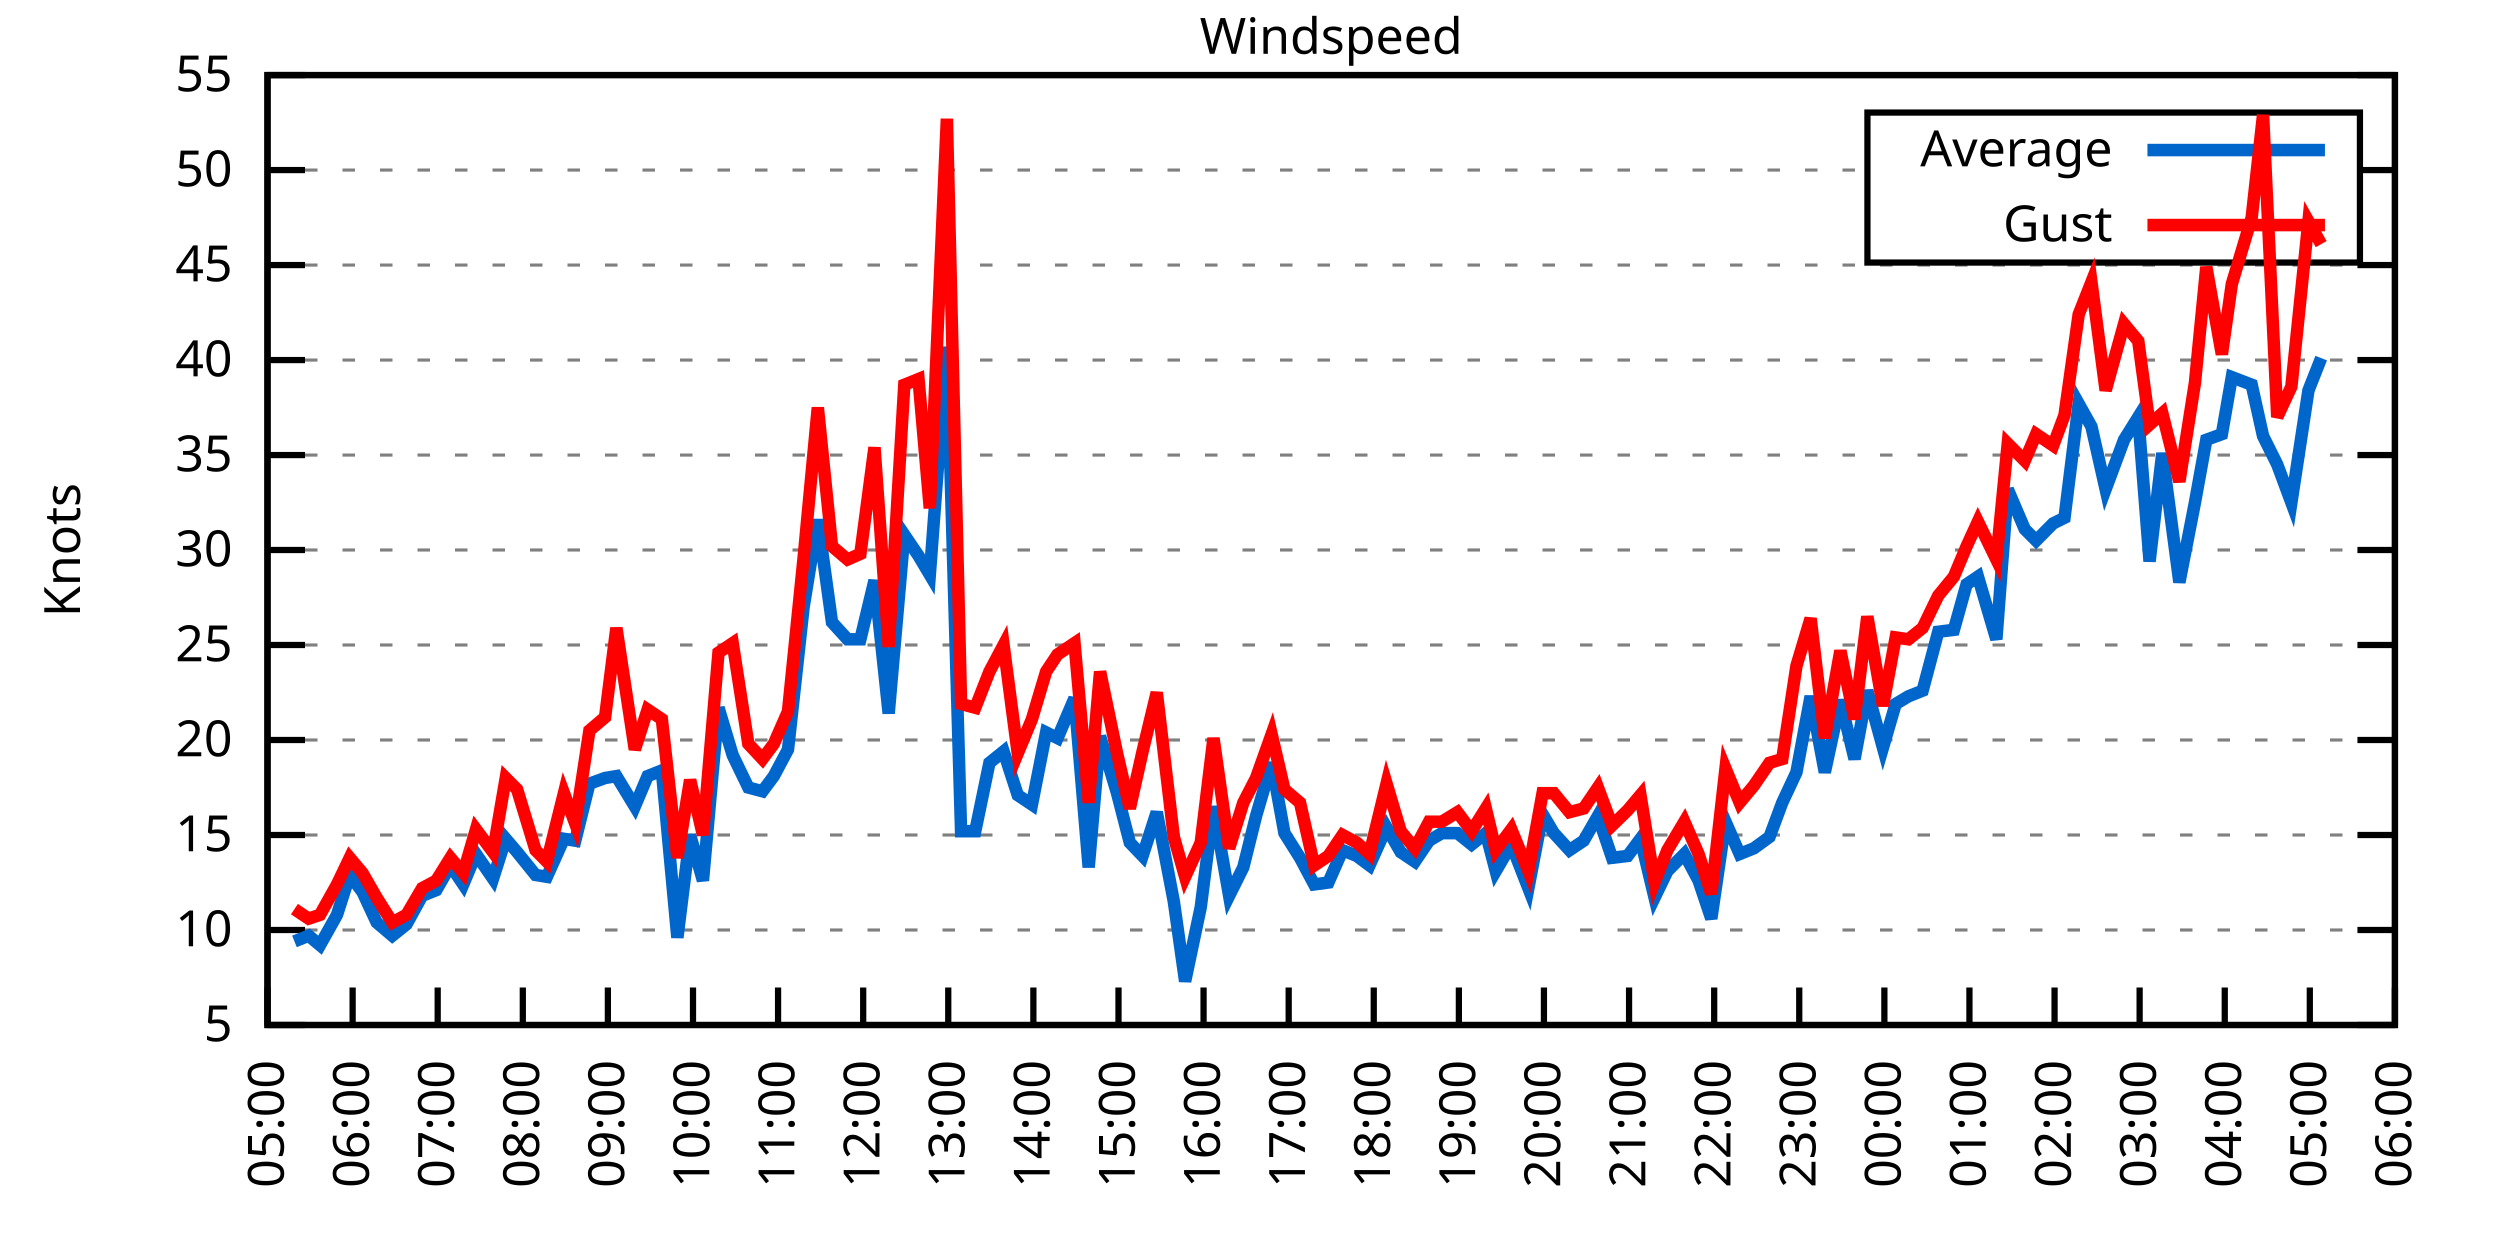
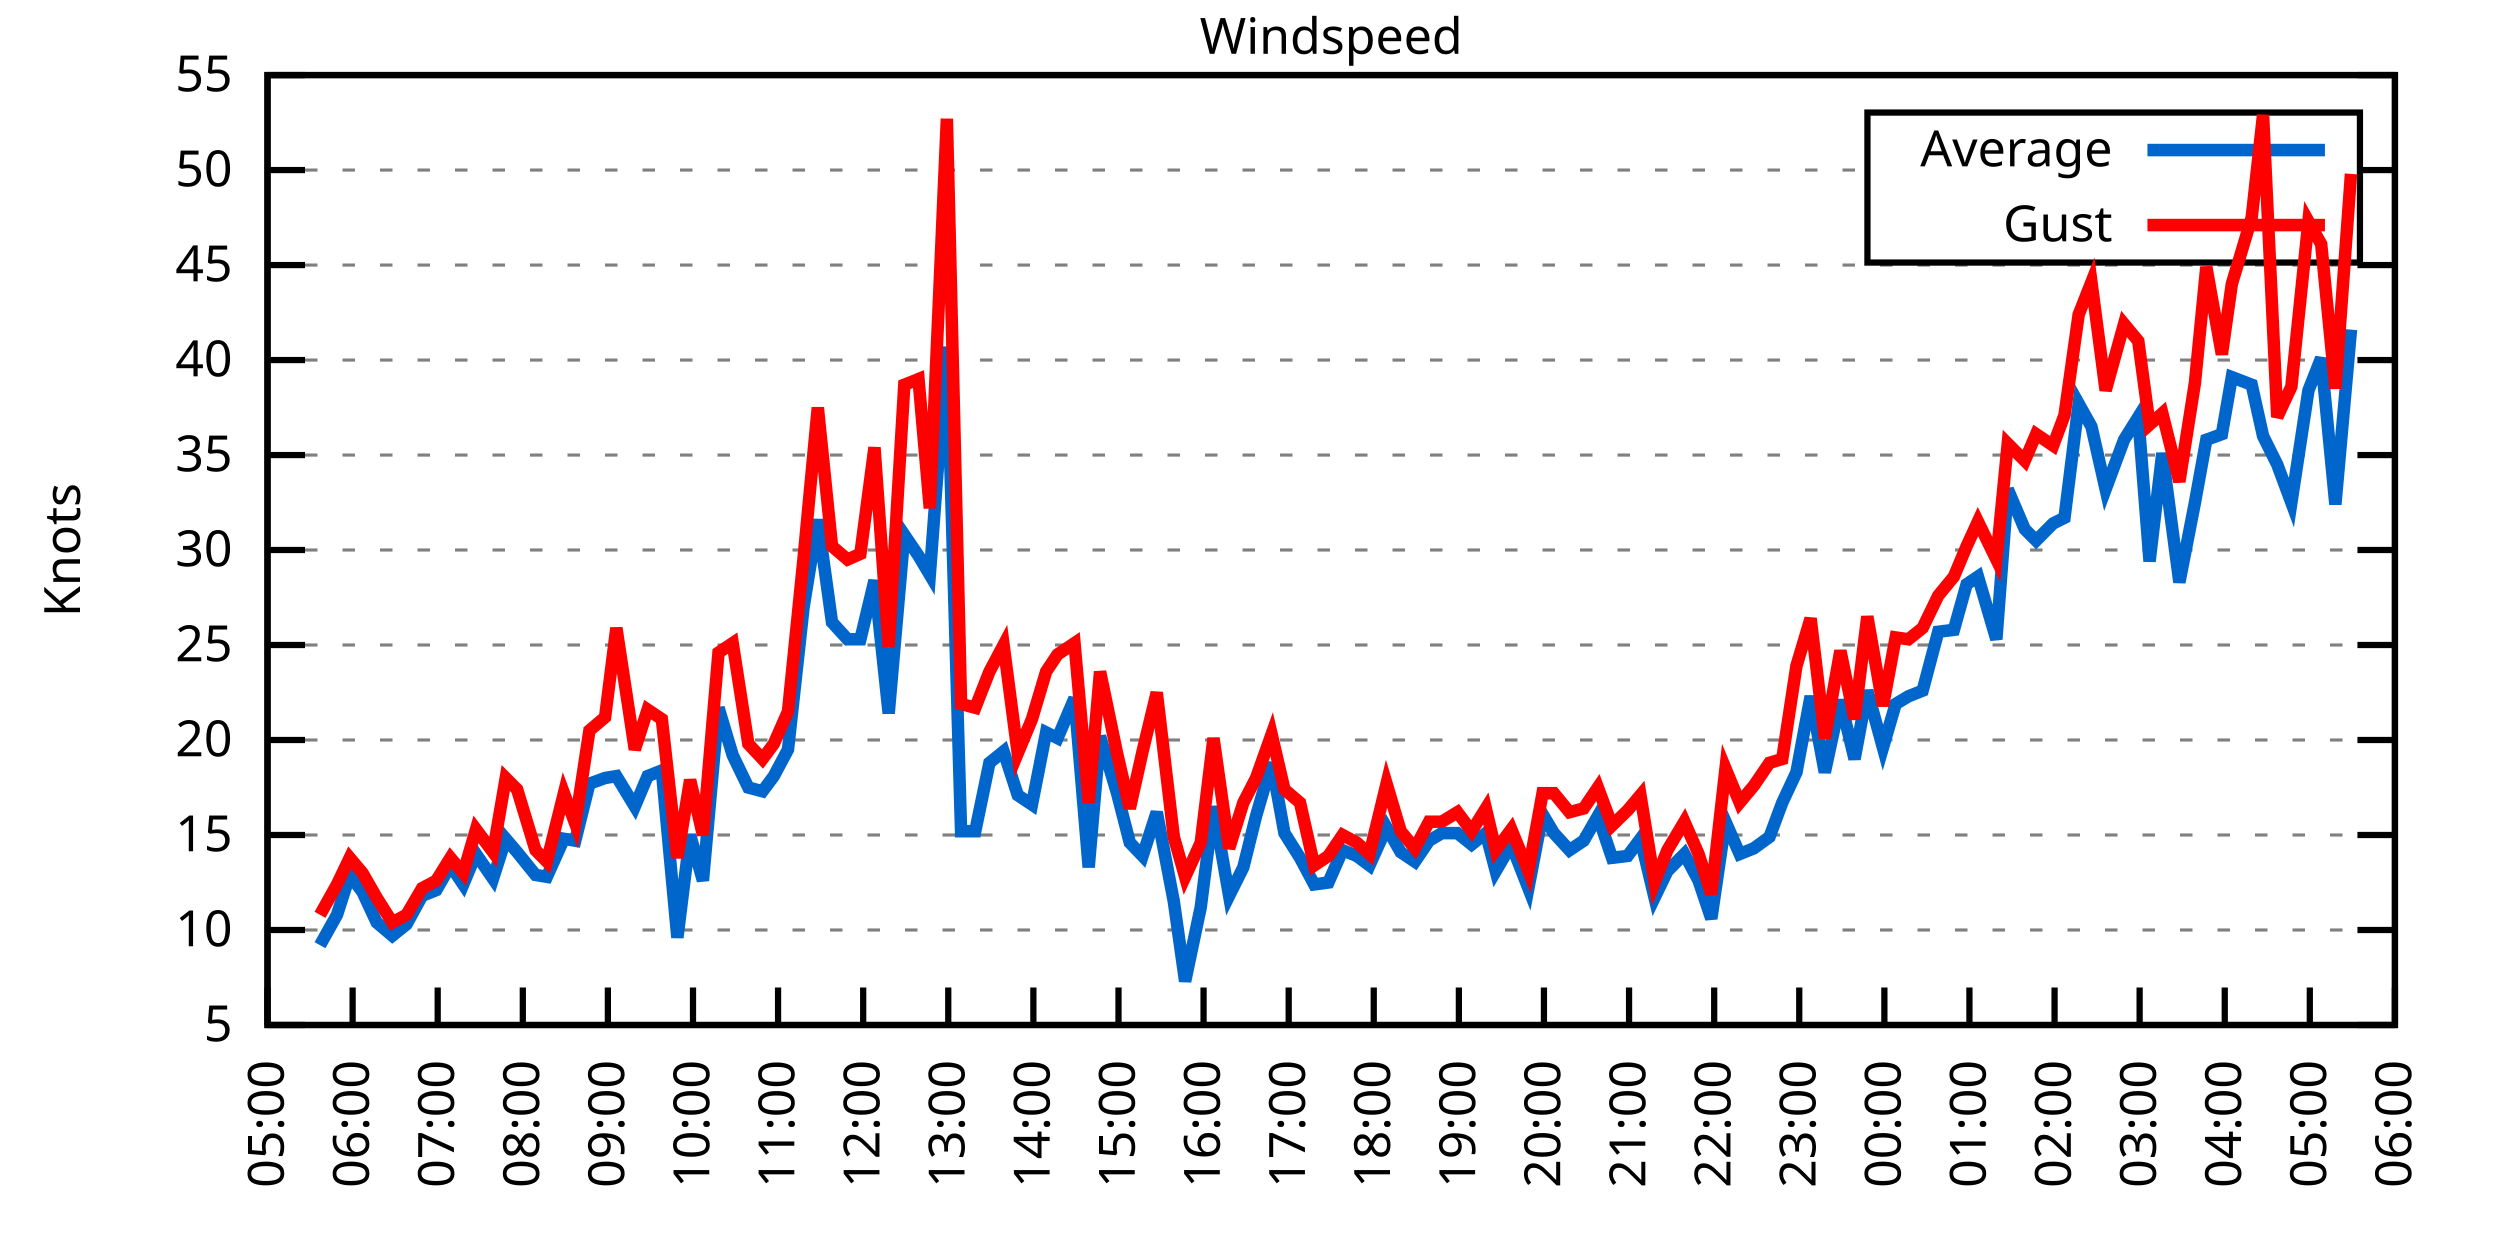
<svg xmlns="http://www.w3.org/2000/svg" xmlns:xlink="http://www.w3.org/1999/xlink" width="400" height="200" viewBox="0 0 400 200">
  <g id="gnuplot_canvas">
    <rect x="0" y="0" width="400" height="200" fill="none" />
    <defs>
      <circle id="gpDot" r="0.5" stroke-width="0.5" stroke="currentColor" />
      <path id="gpPt0" stroke-width="0.333" stroke="currentColor" d="M-1,0 h2 M0,-1 v2" />
      <path id="gpPt1" stroke-width="0.333" stroke="currentColor" d="M-1,-1 L1,1 M1,-1 L-1,1" />
      <path id="gpPt2" stroke-width="0.333" stroke="currentColor" d="M-1,0 L1,0 M0,-1 L0,1 M-1,-1 L1,1 M-1,1 L1,-1" />
      <rect id="gpPt3" stroke-width="0.333" stroke="currentColor" x="-1" y="-1" width="2" height="2" />
      <rect id="gpPt4" stroke-width="0.333" stroke="currentColor" fill="currentColor" x="-1" y="-1" width="2" height="2" />
      <circle id="gpPt5" stroke-width="0.333" stroke="currentColor" cx="0" cy="0" r="1" />
      <use xlink:href="#gpPt5" id="gpPt6" fill="currentColor" stroke="none" />
      <path id="gpPt7" stroke-width="0.333" stroke="currentColor" d="M0,-1.33 L-1.33,0.67 L1.33,0.67 z" />
      <use xlink:href="#gpPt7" id="gpPt8" fill="currentColor" stroke="none" />
      <use xlink:href="#gpPt7" id="gpPt9" stroke="currentColor" transform="rotate(180)" />
      <use xlink:href="#gpPt9" id="gpPt10" fill="currentColor" stroke="none" />
      <use xlink:href="#gpPt3" id="gpPt11" stroke="currentColor" transform="rotate(45)" />
      <use xlink:href="#gpPt11" id="gpPt12" fill="currentColor" stroke="none" />
      <path id="gpPt13" stroke-width="0.333" stroke="currentColor" d="M0,1.330 L1.265,0.411 L0.782,-1.067 L-0.782,-1.076 L-1.265,0.411 z" />
      <use xlink:href="#gpPt13" id="gpPt14" fill="currentColor" stroke="none" />
      <filter id="textbox" filterUnits="objectBoundingBox" x="0" y="0" height="1" width="1">
        <feFlood flood-color="white" flood-opacity="1" result="bgnd" />
        <feComposite in="SourceGraphic" in2="bgnd" operator="atop" />
      </filter>
      <filter id="greybox" filterUnits="objectBoundingBox" x="0" y="0" height="1" width="1">
        <feFlood flood-color="lightgrey" flood-opacity="1" result="grey" />
        <feComposite in="SourceGraphic" in2="grey" operator="atop" />
      </filter>
    </defs>
    <g fill="none" color="white" stroke="currentColor" stroke-width="1.00" stroke-linecap="butt" stroke-linejoin="miter">
</g>
    <g fill="none" color="black" stroke="currentColor" stroke-width="1.00" stroke-linecap="butt" stroke-linejoin="miter">
      <g stroke="none" shape-rendering="crispEdges">
        <polygon fill="rgb(255, 255, 255)" points="42.80,164.00 383.18,164.00 383.18,12.02 42.80,12.02 " />
      </g>
    </g>
    <g fill="none" color="black" stroke="currentColor" stroke-width="1.00" stroke-linecap="butt" stroke-linejoin="miter">
</g>
    <g fill="none" color="black" stroke="black" stroke-width="0.50" stroke-linecap="butt" stroke-linejoin="miter">
</g>
    <g fill="none" color="gray" stroke="currentColor" stroke-width="0.50" stroke-linecap="butt" stroke-linejoin="miter">
      <path stroke="gray" stroke-dasharray="2,4" class="gridline" d="M42.80,164.00 L383.19,164.00  " />
    </g>
    <g fill="none" color="gray" stroke="gray" stroke-width="1.00" stroke-linecap="butt" stroke-linejoin="miter">
</g>
    <g fill="none" color="black" stroke="currentColor" stroke-width="1.00" stroke-linecap="butt" stroke-linejoin="miter">
      <path stroke="black" d="M42.80,164.00 L48.80,164.00 M383.19,164.00 L377.19,164.00  " />
      <g transform="translate(37.20,166.60)" stroke="none" fill="black" font-family="Sans" font-size="8.00" text-anchor="end">
        <text>
          <tspan font-family="Sans"> 5</tspan>
        </text>
      </g>
    </g>
    <g fill="none" color="black" stroke="currentColor" stroke-width="1.00" stroke-linecap="butt" stroke-linejoin="miter">
</g>
    <g fill="none" color="black" stroke="black" stroke-width="0.50" stroke-linecap="butt" stroke-linejoin="miter">
</g>
    <g fill="none" color="gray" stroke="currentColor" stroke-width="0.50" stroke-linecap="butt" stroke-linejoin="miter">
      <path stroke="gray" stroke-dasharray="2,4" class="gridline" d="M42.80,148.80 L383.19,148.80  " />
    </g>
    <g fill="none" color="gray" stroke="gray" stroke-width="1.00" stroke-linecap="butt" stroke-linejoin="miter">
</g>
    <g fill="none" color="black" stroke="currentColor" stroke-width="1.00" stroke-linecap="butt" stroke-linejoin="miter">
      <path stroke="black" d="M42.80,148.80 L48.80,148.80 M383.19,148.80 L377.19,148.80  " />
      <g transform="translate(37.20,151.40)" stroke="none" fill="black" font-family="Sans" font-size="8.00" text-anchor="end">
        <text>
          <tspan font-family="Sans"> 10</tspan>
        </text>
      </g>
    </g>
    <g fill="none" color="black" stroke="currentColor" stroke-width="1.00" stroke-linecap="butt" stroke-linejoin="miter">
</g>
    <g fill="none" color="black" stroke="black" stroke-width="0.50" stroke-linecap="butt" stroke-linejoin="miter">
</g>
    <g fill="none" color="gray" stroke="currentColor" stroke-width="0.50" stroke-linecap="butt" stroke-linejoin="miter">
      <path stroke="gray" stroke-dasharray="2,4" class="gridline" d="M42.80,133.60 L383.19,133.60  " />
    </g>
    <g fill="none" color="gray" stroke="gray" stroke-width="1.00" stroke-linecap="butt" stroke-linejoin="miter">
</g>
    <g fill="none" color="black" stroke="currentColor" stroke-width="1.00" stroke-linecap="butt" stroke-linejoin="miter">
      <path stroke="black" d="M42.80,133.60 L48.80,133.60 M383.19,133.60 L377.19,133.60  " />
      <g transform="translate(37.20,136.20)" stroke="none" fill="black" font-family="Sans" font-size="8.00" text-anchor="end">
        <text>
          <tspan font-family="Sans"> 15</tspan>
        </text>
      </g>
    </g>
    <g fill="none" color="black" stroke="currentColor" stroke-width="1.00" stroke-linecap="butt" stroke-linejoin="miter">
</g>
    <g fill="none" color="black" stroke="black" stroke-width="0.50" stroke-linecap="butt" stroke-linejoin="miter">
</g>
    <g fill="none" color="gray" stroke="currentColor" stroke-width="0.50" stroke-linecap="butt" stroke-linejoin="miter">
      <path stroke="gray" stroke-dasharray="2,4" class="gridline" d="M42.80,118.40 L383.19,118.40  " />
    </g>
    <g fill="none" color="gray" stroke="gray" stroke-width="1.00" stroke-linecap="butt" stroke-linejoin="miter">
</g>
    <g fill="none" color="black" stroke="currentColor" stroke-width="1.00" stroke-linecap="butt" stroke-linejoin="miter">
      <path stroke="black" d="M42.80,118.40 L48.80,118.40 M383.19,118.40 L377.19,118.40  " />
      <g transform="translate(37.20,121.00)" stroke="none" fill="black" font-family="Sans" font-size="8.00" text-anchor="end">
        <text>
          <tspan font-family="Sans"> 20</tspan>
        </text>
      </g>
    </g>
    <g fill="none" color="black" stroke="currentColor" stroke-width="1.00" stroke-linecap="butt" stroke-linejoin="miter">
</g>
    <g fill="none" color="black" stroke="black" stroke-width="0.50" stroke-linecap="butt" stroke-linejoin="miter">
</g>
    <g fill="none" color="gray" stroke="currentColor" stroke-width="0.50" stroke-linecap="butt" stroke-linejoin="miter">
      <path stroke="gray" stroke-dasharray="2,4" class="gridline" d="M42.80,103.20 L383.19,103.20  " />
    </g>
    <g fill="none" color="gray" stroke="gray" stroke-width="1.00" stroke-linecap="butt" stroke-linejoin="miter">
</g>
    <g fill="none" color="black" stroke="currentColor" stroke-width="1.00" stroke-linecap="butt" stroke-linejoin="miter">
      <path stroke="black" d="M42.80,103.20 L48.80,103.20 M383.19,103.20 L377.19,103.20  " />
      <g transform="translate(37.20,105.80)" stroke="none" fill="black" font-family="Sans" font-size="8.00" text-anchor="end">
        <text>
          <tspan font-family="Sans"> 25</tspan>
        </text>
      </g>
    </g>
    <g fill="none" color="black" stroke="currentColor" stroke-width="1.00" stroke-linecap="butt" stroke-linejoin="miter">
</g>
    <g fill="none" color="black" stroke="black" stroke-width="0.50" stroke-linecap="butt" stroke-linejoin="miter">
</g>
    <g fill="none" color="gray" stroke="currentColor" stroke-width="0.50" stroke-linecap="butt" stroke-linejoin="miter">
      <path stroke="gray" stroke-dasharray="2,4" class="gridline" d="M42.80,88.00 L383.19,88.00  " />
    </g>
    <g fill="none" color="gray" stroke="gray" stroke-width="1.00" stroke-linecap="butt" stroke-linejoin="miter">
</g>
    <g fill="none" color="black" stroke="currentColor" stroke-width="1.00" stroke-linecap="butt" stroke-linejoin="miter">
      <path stroke="black" d="M42.80,88.00 L48.80,88.00 M383.19,88.00 L377.19,88.00  " />
      <g transform="translate(37.20,90.60)" stroke="none" fill="black" font-family="Sans" font-size="8.00" text-anchor="end">
        <text>
          <tspan font-family="Sans"> 30</tspan>
        </text>
      </g>
    </g>
    <g fill="none" color="black" stroke="currentColor" stroke-width="1.00" stroke-linecap="butt" stroke-linejoin="miter">
</g>
    <g fill="none" color="black" stroke="black" stroke-width="0.50" stroke-linecap="butt" stroke-linejoin="miter">
</g>
    <g fill="none" color="gray" stroke="currentColor" stroke-width="0.50" stroke-linecap="butt" stroke-linejoin="miter">
      <path stroke="gray" stroke-dasharray="2,4" class="gridline" d="M42.80,72.81 L383.19,72.81  " />
    </g>
    <g fill="none" color="gray" stroke="gray" stroke-width="1.00" stroke-linecap="butt" stroke-linejoin="miter">
</g>
    <g fill="none" color="black" stroke="currentColor" stroke-width="1.00" stroke-linecap="butt" stroke-linejoin="miter">
      <path stroke="black" d="M42.80,72.81 L48.80,72.81 M383.19,72.81 L377.19,72.81  " />
      <g transform="translate(37.20,75.41)" stroke="none" fill="black" font-family="Sans" font-size="8.00" text-anchor="end">
        <text>
          <tspan font-family="Sans"> 35</tspan>
        </text>
      </g>
    </g>
    <g fill="none" color="black" stroke="currentColor" stroke-width="1.00" stroke-linecap="butt" stroke-linejoin="miter">
</g>
    <g fill="none" color="black" stroke="black" stroke-width="0.50" stroke-linecap="butt" stroke-linejoin="miter">
</g>
    <g fill="none" color="gray" stroke="currentColor" stroke-width="0.50" stroke-linecap="butt" stroke-linejoin="miter">
      <path stroke="gray" stroke-dasharray="2,4" class="gridline" d="M42.80,57.61 L383.19,57.61  " />
    </g>
    <g fill="none" color="gray" stroke="gray" stroke-width="1.00" stroke-linecap="butt" stroke-linejoin="miter">
</g>
    <g fill="none" color="black" stroke="currentColor" stroke-width="1.00" stroke-linecap="butt" stroke-linejoin="miter">
      <path stroke="black" d="M42.80,57.61 L48.80,57.61 M383.19,57.61 L377.19,57.61  " />
      <g transform="translate(37.20,60.21)" stroke="none" fill="black" font-family="Sans" font-size="8.00" text-anchor="end">
        <text>
          <tspan font-family="Sans"> 40</tspan>
        </text>
      </g>
    </g>
    <g fill="none" color="black" stroke="currentColor" stroke-width="1.00" stroke-linecap="butt" stroke-linejoin="miter">
</g>
    <g fill="none" color="black" stroke="black" stroke-width="0.50" stroke-linecap="butt" stroke-linejoin="miter">
</g>
    <g fill="none" color="gray" stroke="currentColor" stroke-width="0.50" stroke-linecap="butt" stroke-linejoin="miter">
      <path stroke="gray" stroke-dasharray="2,4" class="gridline" d="M42.80,42.41 L383.19,42.41  " />
    </g>
    <g fill="none" color="gray" stroke="gray" stroke-width="1.00" stroke-linecap="butt" stroke-linejoin="miter">
</g>
    <g fill="none" color="black" stroke="currentColor" stroke-width="1.00" stroke-linecap="butt" stroke-linejoin="miter">
      <path stroke="black" d="M42.80,42.41 L48.80,42.41 M383.19,42.41 L377.19,42.41  " />
      <g transform="translate(37.20,45.01)" stroke="none" fill="black" font-family="Sans" font-size="8.00" text-anchor="end">
        <text>
          <tspan font-family="Sans"> 45</tspan>
        </text>
      </g>
    </g>
    <g fill="none" color="black" stroke="currentColor" stroke-width="1.00" stroke-linecap="butt" stroke-linejoin="miter">
</g>
    <g fill="none" color="black" stroke="black" stroke-width="0.50" stroke-linecap="butt" stroke-linejoin="miter">
</g>
    <g fill="none" color="gray" stroke="currentColor" stroke-width="0.50" stroke-linecap="butt" stroke-linejoin="miter">
      <path stroke="gray" stroke-dasharray="2,4" class="gridline" d="M42.80,27.21 L298.79,27.21 M377.59,27.21 L383.19,27.21  " />
    </g>
    <g fill="none" color="gray" stroke="gray" stroke-width="1.00" stroke-linecap="butt" stroke-linejoin="miter">
</g>
    <g fill="none" color="black" stroke="currentColor" stroke-width="1.00" stroke-linecap="butt" stroke-linejoin="miter">
      <path stroke="black" d="M42.80,27.21 L48.80,27.21 M383.19,27.21 L377.19,27.21  " />
      <g transform="translate(37.20,29.81)" stroke="none" fill="black" font-family="Sans" font-size="8.00" text-anchor="end">
        <text>
          <tspan font-family="Sans"> 50</tspan>
        </text>
      </g>
    </g>
    <g fill="none" color="black" stroke="currentColor" stroke-width="1.00" stroke-linecap="butt" stroke-linejoin="miter">
</g>
    <g fill="none" color="black" stroke="black" stroke-width="0.50" stroke-linecap="butt" stroke-linejoin="miter">
</g>
    <g fill="none" color="gray" stroke="currentColor" stroke-width="0.50" stroke-linecap="butt" stroke-linejoin="miter">
      <path stroke="gray" stroke-dasharray="2,4" class="gridline" d="M42.80,12.01 L383.19,12.01  " />
    </g>
    <g fill="none" color="gray" stroke="gray" stroke-width="1.00" stroke-linecap="butt" stroke-linejoin="miter">
</g>
    <g fill="none" color="black" stroke="currentColor" stroke-width="1.00" stroke-linecap="butt" stroke-linejoin="miter">
      <path stroke="black" d="M42.80,12.01 L48.80,12.01 M383.19,12.01 L377.19,12.01  " />
      <g transform="translate(37.20,14.61)" stroke="none" fill="black" font-family="Sans" font-size="8.00" text-anchor="end">
        <text>
          <tspan font-family="Sans"> 55</tspan>
        </text>
      </g>
    </g>
    <g fill="none" color="black" stroke="currentColor" stroke-width="1.00" stroke-linecap="butt" stroke-linejoin="miter">
      <path stroke="black" d="M42.80,164.00 L42.80,158.00  " />
      <g transform="translate(45.40,169.60) rotate(270.00)" stroke="none" fill="black" font-family="Sans" font-size="8.00" text-anchor="end">
        <text>
          <tspan font-family="Sans">05:00</tspan>
        </text>
      </g>
    </g>
    <g fill="none" color="black" stroke="currentColor" stroke-width="1.00" stroke-linecap="butt" stroke-linejoin="miter">
      <path stroke="black" d="M56.42,164.00 L56.42,158.00  " />
      <g transform="translate(59.02,169.60) rotate(270.00)" stroke="none" fill="black" font-family="Sans" font-size="8.00" text-anchor="end">
        <text>
          <tspan font-family="Sans">06:00</tspan>
        </text>
      </g>
    </g>
    <g fill="none" color="black" stroke="currentColor" stroke-width="1.00" stroke-linecap="butt" stroke-linejoin="miter">
      <path stroke="black" d="M70.03,164.00 L70.03,158.00  " />
      <g transform="translate(72.63,169.60) rotate(270.00)" stroke="none" fill="black" font-family="Sans" font-size="8.00" text-anchor="end">
        <text>
          <tspan font-family="Sans">07:00</tspan>
        </text>
      </g>
    </g>
    <g fill="none" color="black" stroke="currentColor" stroke-width="1.00" stroke-linecap="butt" stroke-linejoin="miter">
      <path stroke="black" d="M83.65,164.00 L83.65,158.00  " />
      <g transform="translate(86.25,169.60) rotate(270.00)" stroke="none" fill="black" font-family="Sans" font-size="8.00" text-anchor="end">
        <text>
          <tspan font-family="Sans">08:00</tspan>
        </text>
      </g>
    </g>
    <g fill="none" color="black" stroke="currentColor" stroke-width="1.00" stroke-linecap="butt" stroke-linejoin="miter">
      <path stroke="black" d="M97.26,164.00 L97.26,158.00  " />
      <g transform="translate(99.86,169.60) rotate(270.00)" stroke="none" fill="black" font-family="Sans" font-size="8.00" text-anchor="end">
        <text>
          <tspan font-family="Sans">09:00</tspan>
        </text>
      </g>
    </g>
    <g fill="none" color="black" stroke="currentColor" stroke-width="1.00" stroke-linecap="butt" stroke-linejoin="miter">
      <path stroke="black" d="M110.88,164.00 L110.88,158.00  " />
      <g transform="translate(113.48,169.60) rotate(270.00)" stroke="none" fill="black" font-family="Sans" font-size="8.00" text-anchor="end">
        <text>
          <tspan font-family="Sans">10:00</tspan>
        </text>
      </g>
    </g>
    <g fill="none" color="black" stroke="currentColor" stroke-width="1.00" stroke-linecap="butt" stroke-linejoin="miter">
      <path stroke="black" d="M124.49,164.00 L124.49,158.00  " />
      <g transform="translate(127.09,169.60) rotate(270.00)" stroke="none" fill="black" font-family="Sans" font-size="8.00" text-anchor="end">
        <text>
          <tspan font-family="Sans">11:00</tspan>
        </text>
      </g>
    </g>
    <g fill="none" color="black" stroke="currentColor" stroke-width="1.00" stroke-linecap="butt" stroke-linejoin="miter">
      <path stroke="black" d="M138.11,164.00 L138.11,158.00  " />
      <g transform="translate(140.71,169.60) rotate(270.00)" stroke="none" fill="black" font-family="Sans" font-size="8.00" text-anchor="end">
        <text>
          <tspan font-family="Sans">12:00</tspan>
        </text>
      </g>
    </g>
    <g fill="none" color="black" stroke="currentColor" stroke-width="1.00" stroke-linecap="butt" stroke-linejoin="miter">
      <path stroke="black" d="M151.72,164.00 L151.72,158.00  " />
      <g transform="translate(154.32,169.60) rotate(270.00)" stroke="none" fill="black" font-family="Sans" font-size="8.00" text-anchor="end">
        <text>
          <tspan font-family="Sans">13:00</tspan>
        </text>
      </g>
    </g>
    <g fill="none" color="black" stroke="currentColor" stroke-width="1.00" stroke-linecap="butt" stroke-linejoin="miter">
      <path stroke="black" d="M165.34,164.00 L165.34,158.00  " />
      <g transform="translate(167.94,169.60) rotate(270.00)" stroke="none" fill="black" font-family="Sans" font-size="8.00" text-anchor="end">
        <text>
          <tspan font-family="Sans">14:00</tspan>
        </text>
      </g>
    </g>
    <g fill="none" color="black" stroke="currentColor" stroke-width="1.00" stroke-linecap="butt" stroke-linejoin="miter">
      <path stroke="black" d="M178.96,164.00 L178.96,158.00  " />
      <g transform="translate(181.56,169.60) rotate(270.00)" stroke="none" fill="black" font-family="Sans" font-size="8.00" text-anchor="end">
        <text>
          <tspan font-family="Sans">15:00</tspan>
        </text>
      </g>
    </g>
    <g fill="none" color="black" stroke="currentColor" stroke-width="1.00" stroke-linecap="butt" stroke-linejoin="miter">
      <path stroke="black" d="M192.57,164.00 L192.57,158.00  " />
      <g transform="translate(195.17,169.60) rotate(270.00)" stroke="none" fill="black" font-family="Sans" font-size="8.00" text-anchor="end">
        <text>
          <tspan font-family="Sans">16:00</tspan>
        </text>
      </g>
    </g>
    <g fill="none" color="black" stroke="currentColor" stroke-width="1.00" stroke-linecap="butt" stroke-linejoin="miter">
      <path stroke="black" d="M206.19,164.00 L206.19,158.00  " />
      <g transform="translate(208.79,169.60) rotate(270.00)" stroke="none" fill="black" font-family="Sans" font-size="8.00" text-anchor="end">
        <text>
          <tspan font-family="Sans">17:00</tspan>
        </text>
      </g>
    </g>
    <g fill="none" color="black" stroke="currentColor" stroke-width="1.00" stroke-linecap="butt" stroke-linejoin="miter">
      <path stroke="black" d="M219.80,164.00 L219.80,158.00  " />
      <g transform="translate(222.40,169.60) rotate(270.00)" stroke="none" fill="black" font-family="Sans" font-size="8.00" text-anchor="end">
        <text>
          <tspan font-family="Sans">18:00</tspan>
        </text>
      </g>
    </g>
    <g fill="none" color="black" stroke="currentColor" stroke-width="1.00" stroke-linecap="butt" stroke-linejoin="miter">
      <path stroke="black" d="M233.42,164.00 L233.42,158.00  " />
      <g transform="translate(236.02,169.60) rotate(270.00)" stroke="none" fill="black" font-family="Sans" font-size="8.00" text-anchor="end">
        <text>
          <tspan font-family="Sans">19:00</tspan>
        </text>
      </g>
    </g>
    <g fill="none" color="black" stroke="currentColor" stroke-width="1.00" stroke-linecap="butt" stroke-linejoin="miter">
      <path stroke="black" d="M247.03,164.00 L247.03,158.00  " />
      <g transform="translate(249.63,169.60) rotate(270.00)" stroke="none" fill="black" font-family="Sans" font-size="8.00" text-anchor="end">
        <text>
          <tspan font-family="Sans">20:00</tspan>
        </text>
      </g>
    </g>
    <g fill="none" color="black" stroke="currentColor" stroke-width="1.00" stroke-linecap="butt" stroke-linejoin="miter">
      <path stroke="black" d="M260.65,164.00 L260.65,158.00  " />
      <g transform="translate(263.25,169.60) rotate(270.00)" stroke="none" fill="black" font-family="Sans" font-size="8.00" text-anchor="end">
        <text>
          <tspan font-family="Sans">21:00</tspan>
        </text>
      </g>
    </g>
    <g fill="none" color="black" stroke="currentColor" stroke-width="1.00" stroke-linecap="butt" stroke-linejoin="miter">
      <path stroke="black" d="M274.27,164.00 L274.27,158.00  " />
      <g transform="translate(276.87,169.60) rotate(270.00)" stroke="none" fill="black" font-family="Sans" font-size="8.00" text-anchor="end">
        <text>
          <tspan font-family="Sans">22:00</tspan>
        </text>
      </g>
    </g>
    <g fill="none" color="black" stroke="currentColor" stroke-width="1.00" stroke-linecap="butt" stroke-linejoin="miter">
      <path stroke="black" d="M287.88,164.00 L287.88,158.00  " />
      <g transform="translate(290.48,169.60) rotate(270.00)" stroke="none" fill="black" font-family="Sans" font-size="8.00" text-anchor="end">
        <text>
          <tspan font-family="Sans">23:00</tspan>
        </text>
      </g>
    </g>
    <g fill="none" color="black" stroke="currentColor" stroke-width="1.00" stroke-linecap="butt" stroke-linejoin="miter">
      <path stroke="black" d="M301.50,164.00 L301.50,158.00  " />
      <g transform="translate(304.10,169.60) rotate(270.00)" stroke="none" fill="black" font-family="Sans" font-size="8.00" text-anchor="end">
        <text>
          <tspan font-family="Sans">00:00</tspan>
        </text>
      </g>
    </g>
    <g fill="none" color="black" stroke="currentColor" stroke-width="1.00" stroke-linecap="butt" stroke-linejoin="miter">
      <path stroke="black" d="M315.11,164.00 L315.11,158.00  " />
      <g transform="translate(317.71,169.60) rotate(270.00)" stroke="none" fill="black" font-family="Sans" font-size="8.00" text-anchor="end">
        <text>
          <tspan font-family="Sans">01:00</tspan>
        </text>
      </g>
    </g>
    <g fill="none" color="black" stroke="currentColor" stroke-width="1.00" stroke-linecap="butt" stroke-linejoin="miter">
      <path stroke="black" d="M328.73,164.00 L328.73,158.00  " />
      <g transform="translate(331.33,169.60) rotate(270.00)" stroke="none" fill="black" font-family="Sans" font-size="8.00" text-anchor="end">
        <text>
          <tspan font-family="Sans">02:00</tspan>
        </text>
      </g>
    </g>
    <g fill="none" color="black" stroke="currentColor" stroke-width="1.00" stroke-linecap="butt" stroke-linejoin="miter">
      <path stroke="black" d="M342.34,164.00 L342.34,158.00  " />
      <g transform="translate(344.94,169.60) rotate(270.00)" stroke="none" fill="black" font-family="Sans" font-size="8.00" text-anchor="end">
        <text>
          <tspan font-family="Sans">03:00</tspan>
        </text>
      </g>
    </g>
    <g fill="none" color="black" stroke="currentColor" stroke-width="1.00" stroke-linecap="butt" stroke-linejoin="miter">
      <path stroke="black" d="M355.96,164.00 L355.96,158.00  " />
      <g transform="translate(358.56,169.60) rotate(270.00)" stroke="none" fill="black" font-family="Sans" font-size="8.00" text-anchor="end">
        <text>
          <tspan font-family="Sans">04:00</tspan>
        </text>
      </g>
    </g>
    <g fill="none" color="black" stroke="currentColor" stroke-width="1.00" stroke-linecap="butt" stroke-linejoin="miter">
      <path stroke="black" d="M369.57,164.00 L369.57,158.00  " />
      <g transform="translate(372.17,169.60) rotate(270.00)" stroke="none" fill="black" font-family="Sans" font-size="8.00" text-anchor="end">
        <text>
          <tspan font-family="Sans">05:00</tspan>
        </text>
      </g>
    </g>
    <g fill="none" color="black" stroke="currentColor" stroke-width="1.00" stroke-linecap="butt" stroke-linejoin="miter">
      <path stroke="black" d="M383.19,164.00 L383.19,158.00  " />
      <g transform="translate(385.79,169.60) rotate(270.00)" stroke="none" fill="black" font-family="Sans" font-size="8.00" text-anchor="end">
        <text>
          <tspan font-family="Sans">06:00</tspan>
        </text>
      </g>
    </g>
    <g fill="none" color="black" stroke="currentColor" stroke-width="1.00" stroke-linecap="butt" stroke-linejoin="miter">
</g>
    <g fill="none" color="black" stroke="currentColor" stroke-width="1.00" stroke-linecap="butt" stroke-linejoin="miter">
      <path stroke="black" d="M42.80,12.01 L42.80,164.00 L383.19,164.00 L383.19,12.01 L42.80,12.01 Z  " />
    </g>
    <g fill="none" color="black" stroke="currentColor" stroke-width="1.00" stroke-linecap="butt" stroke-linejoin="miter">
</g>
    <g fill="none" color="black" stroke="currentColor" stroke-width="1.00" stroke-linecap="butt" stroke-linejoin="miter">
      <path stroke="black" d="M298.79,42.01 L298.79,18.01 L377.59,18.01 L377.59,42.01 L298.79,42.01 Z  " />
    </g>
    <g id="Windspeed_plot_1">
      <g fill="none" color="white" stroke="black" stroke-width="2.00" stroke-linecap="butt" stroke-linejoin="miter">
</g>
      <g fill="none" color="black" stroke="currentColor" stroke-width="2.00" stroke-linecap="butt" stroke-linejoin="miter">
        <g transform="translate(337.99,26.61)" stroke="none" fill="black" font-family="Sans" font-size="8.00" text-anchor="end">
          <text>
            <tspan font-family="Sans">Average</tspan>
          </text>
        </g>
      </g>
      <g fill="none" color="black" stroke="currentColor" stroke-width="2.00" stroke-linecap="butt" stroke-linejoin="miter">
-         <path stroke="rgb(  0, 102, 204)" d="M343.59,24.01 L371.99,24.01 M47.11,150.62 L49.38,149.71 L51.20,151.23 L53.92,146.37 L55.96,139.99 L58.00,142.72   L60.27,147.59 L62.77,149.71 L65.04,147.89 L67.54,143.33 L69.80,142.42 L72.07,138.47 L74.12,141.51 L76.16,136.64   L78.88,140.59 L80.92,134.21 L82.74,136.34 L85.69,139.99 L87.50,140.29 L90.23,134.21 L92.04,134.51 L94.31,125.39   L96.81,124.48 L98.62,124.18 L101.57,129.04 L103.62,124.18 L105.89,123.27 L108.38,150.02 L110.42,133.60 L112.47,140.90   L114.96,113.24 L117.23,120.83 L119.73,126.00 L122.00,126.61 L123.81,124.18 L126.08,119.92 L128.58,97.12 L130.85,83.14   L133.12,99.56 L135.61,102.29 L137.66,102.29 L139.92,92.87 L142.19,114.15 L144.69,85.57 L146.96,88.92 L148.77,91.96   L151.50,55.48 L153.77,132.99 L156.04,132.99 L158.31,122.05 L160.57,120.23 L162.84,127.22 L165.11,128.74 L167.38,117.19   L169.20,118.10 L171.92,111.72 L174.19,138.77 L176.01,117.80 L178.73,126.91 L180.77,134.82 L182.81,136.95 L185.08,129.95   L187.81,144.24 L189.62,157.01 L192.12,145.15 L194.16,129.04 L196.66,143.33 L198.93,138.77 L200.97,130.56 L203.46,122.05   L205.51,133.30 L208.00,137.25 L210.27,141.51 L212.54,141.20 L214.81,136.03 L217.08,136.95 L219.12,138.47 L221.85,132.39   L224.11,136.34 L226.38,137.86 L228.65,134.51 L230.70,133.30 L233.19,133.30 L235.46,135.12 L237.73,133.30 L239.32,139.38   L241.81,135.12 L244.54,142.11 L246.81,130.26 L248.62,133.30 L251.12,136.03 L253.39,134.51 L255.66,130.56 L257.93,137.25   L260.42,136.95 L262.47,134.21 L264.73,143.63 L266.78,139.38 L269.50,136.64 L271.77,140.90 L273.81,146.98 L276.08,131.47   L278.35,136.64 L280.62,135.73 L283.12,133.91 L285.16,128.43 L287.43,123.57 L289.70,111.41 L291.97,123.57 L294.46,112.02   L296.73,121.44 L298.77,110.50 L301.27,119.62 L303.31,112.63 L305.35,111.41 L307.62,110.50 L310.12,101.08 L312.62,100.77   L314.66,93.48 L316.47,92.26 L319.42,102.29 L321.24,78.28 L323.96,84.66 L325.78,86.49 L328.50,83.75 L330.32,82.84   L332.59,64.60 L334.63,68.25 L336.90,78.28 L339.85,70.37 L342.12,66.73 L343.93,89.83 L345.97,72.50 L348.70,93.17   L351.19,80.41 L353.01,70.37 L355.50,69.46 L357.09,60.34 L360.27,61.56 L362.09,69.77 L364.36,74.33 L366.62,80.41   L369.35,62.47 L371.39,57.30  " />
+         <path stroke="rgb(  0, 102, 204)" d="M343.59,24.01 L371.99,24.01 M51.20,151.23 L53.92,146.37 L55.96,139.99 L58.00,142.72 L60.27,147.59 L62.77,149.71   L65.04,147.89 L67.54,143.33 L69.80,142.42 L72.07,138.47 L74.12,141.51 L76.16,136.64 L78.88,140.59 L80.92,134.21   L82.74,136.34 L85.69,139.99 L87.50,140.29 L90.23,134.21 L92.04,134.51 L94.31,125.39 L96.81,124.48 L98.62,124.18   L101.57,129.04 L103.62,124.18 L105.89,123.27 L108.38,150.02 L110.42,133.60 L112.47,140.90 L114.96,113.24 L117.23,120.83   L119.73,126.00 L122.00,126.61 L123.81,124.18 L126.08,119.92 L128.58,97.12 L130.85,83.14 L133.12,99.56 L135.61,102.29   L137.66,102.29 L139.92,92.87 L142.19,114.15 L144.69,85.57 L146.96,88.92 L148.77,91.96 L151.50,55.48 L153.77,132.99   L156.04,132.99 L158.31,122.05 L160.57,120.23 L162.84,127.22 L165.11,128.74 L167.38,117.19 L169.20,118.10 L171.92,111.72   L174.19,138.77 L176.01,117.80 L178.73,126.91 L180.77,134.82 L182.81,136.95 L185.08,129.95 L187.81,144.24 L189.62,157.01   L192.12,145.15 L194.16,129.04 L196.66,143.33 L198.93,138.77 L200.97,130.56 L203.46,122.05 L205.51,133.30 L208.00,137.25   L210.27,141.51 L212.54,141.20 L214.81,136.03 L217.08,136.95 L219.12,138.47 L221.85,132.39 L224.11,136.34 L226.38,137.86   L228.65,134.51 L230.70,133.30 L233.19,133.30 L235.46,135.12 L237.73,133.30 L239.32,139.38 L241.81,135.12 L244.54,142.11   L246.81,130.26 L248.62,133.30 L251.12,136.03 L253.39,134.51 L255.66,130.56 L257.93,137.25 L260.42,136.95 L262.47,134.21   L264.73,143.63 L266.78,139.38 L269.50,136.64 L271.77,140.90 L273.81,146.98 L276.08,131.47 L278.35,136.64 L280.62,135.73   L283.12,133.91 L285.16,128.43 L287.43,123.57 L289.70,111.41 L291.97,123.57 L294.46,112.02 L296.73,121.44 L298.77,110.50   L301.27,119.62 L303.31,112.63 L305.35,111.41 L307.62,110.50 L310.12,101.08 L312.62,100.77 L314.66,93.48 L316.47,92.26   L319.42,102.29 L321.24,78.28 L323.96,84.66 L325.78,86.49 L328.50,83.75 L330.32,82.84 L332.59,64.60 L334.63,68.25   L336.90,78.28 L339.85,70.37 L342.12,66.73 L343.93,89.83 L345.97,72.50 L348.70,93.17 L351.19,80.41 L353.01,70.37   L355.50,69.46 L357.09,60.34 L360.27,61.56 L362.09,69.77 L364.36,74.33 L366.62,80.41 L369.35,62.47 L371.39,57.30   L373.66,80.71 L376.16,52.74  " />
      </g>
    </g>
    <g id="Windspeed_plot_2">
      <g fill="none" color="black" stroke="currentColor" stroke-width="2.00" stroke-linecap="butt" stroke-linejoin="miter">
        <g transform="translate(337.99,38.61)" stroke="none" fill="black" font-family="Sans" font-size="8.00" text-anchor="end">
          <text>
            <tspan font-family="Sans">Gust</tspan>
          </text>
        </g>
      </g>
      <g fill="none" color="black" stroke="currentColor" stroke-width="2.00" stroke-linecap="butt" stroke-linejoin="miter">
-         <path stroke="rgb(255,   0,   0)" d="M343.59,36.01 L371.99,36.01 M47.11,145.46 L49.38,146.98 L51.20,146.37 L53.92,141.51 L55.96,137.25 L58.00,139.68   L60.27,143.63 L62.77,147.59 L65.04,146.37 L67.54,142.11 L69.80,140.90 L72.07,137.25 L74.12,139.68 L76.16,132.69   L78.88,136.34 L80.92,124.48 L82.74,126.31 L85.69,136.03 L87.50,137.86 L90.23,126.91 L92.04,131.78 L94.31,116.88   L96.81,114.76 L98.62,100.47 L101.57,119.92 L103.62,113.54 L105.89,115.06 L108.38,137.25 L110.42,124.79 L112.47,133.60   L114.96,104.42 L117.23,102.90 L119.73,119.01 L122.00,121.44 L123.81,119.01 L126.08,113.84 L128.58,89.22 L130.85,65.21   L133.12,87.40 L135.61,89.52 L137.66,88.61 L139.92,71.59 L142.19,103.51 L144.69,61.56 L146.96,60.65 L148.77,81.32   L151.50,19.00 L153.77,112.63 L156.04,113.24 L158.31,107.46 L160.57,103.20 L162.84,120.53 L165.11,115.06 L167.38,107.46   L169.20,104.72 L171.92,102.90 L174.19,128.43 L176.01,107.46 L178.73,120.53 L180.77,129.35 L182.81,120.23 L185.08,110.80   L187.81,133.91 L189.62,140.29 L192.12,134.82 L194.16,118.10 L196.66,135.73 L198.93,128.43 L200.97,124.48 L203.46,117.49   L205.51,126.31 L208.00,128.43 L210.27,138.47 L212.54,136.95 L214.81,133.60 L217.08,134.82 L219.12,136.64 L221.85,125.39   L224.11,132.99 L226.38,135.73 L228.65,131.47 L230.70,131.47 L233.19,129.95 L235.46,132.99 L237.73,129.35 L239.32,136.03   L241.81,132.69 L244.54,139.38 L246.81,126.91 L248.62,126.91 L251.12,129.95 L253.39,129.35 L255.66,126.00 L257.93,132.08   L260.42,129.65 L262.47,127.22 L264.73,141.20 L266.78,136.03 L269.50,131.47 L271.77,136.64 L273.81,143.03 L276.08,122.96   L278.35,128.43 L280.62,125.70 L283.12,122.05 L285.16,121.44 L287.43,106.55 L289.70,98.95 L291.97,118.10 L294.46,104.12   L296.73,115.06 L298.77,98.64 L301.27,112.93 L303.31,101.99 L305.35,102.29 L307.62,100.47 L310.12,95.30 L312.62,92.26   L314.66,87.40 L316.47,83.45 L319.42,89.52 L321.24,70.98 L323.96,73.72 L325.78,69.46 L328.50,71.29 L330.32,66.42   L332.59,50.31 L334.63,45.14 L336.90,62.47 L339.85,51.83 L342.12,54.57 L343.93,67.94 L345.97,66.12 L348.70,77.06   L351.19,61.25 L353.01,42.71 L355.50,56.70 L357.09,45.45 L360.27,34.81 L362.09,18.39 L364.36,66.73 L366.62,61.86   L369.35,35.42 L371.39,39.06  " />
+         <path stroke="rgb(255,   0,   0)" d="M343.59,36.01 L371.99,36.01 M51.20,146.37 L53.92,141.51 L55.96,137.25 L58.00,139.68 L60.27,143.63 L62.77,147.59   L65.04,146.37 L67.54,142.11 L69.80,140.90 L72.07,137.25 L74.12,139.68 L76.16,132.69 L78.88,136.34 L80.92,124.48   L82.74,126.31 L85.69,136.03 L87.50,137.86 L90.23,126.91 L92.04,131.78 L94.31,116.88 L96.81,114.76 L98.62,100.47   L101.57,119.92 L103.62,113.54 L105.89,115.06 L108.38,137.25 L110.42,124.79 L112.47,133.60 L114.96,104.42 L117.23,102.90   L119.73,119.01 L122.00,121.44 L123.81,119.01 L126.08,113.84 L128.58,89.22 L130.85,65.21 L133.12,87.40 L135.61,89.52   L137.66,88.61 L139.92,71.59 L142.19,103.51 L144.69,61.56 L146.96,60.65 L148.77,81.32 L151.50,19.00 L153.77,112.63   L156.04,113.24 L158.31,107.46 L160.57,103.20 L162.84,120.53 L165.11,115.06 L167.38,107.46 L169.20,104.72 L171.92,102.90   L174.19,128.43 L176.01,107.46 L178.73,120.53 L180.77,129.35 L182.81,120.23 L185.08,110.80 L187.81,133.91 L189.62,140.29   L192.12,134.82 L194.16,118.10 L196.66,135.73 L198.93,128.43 L200.97,124.48 L203.46,117.49 L205.51,126.31 L208.00,128.43   L210.27,138.47 L212.54,136.95 L214.81,133.60 L217.08,134.82 L219.12,136.64 L221.85,125.39 L224.11,132.99 L226.38,135.73   L228.65,131.47 L230.70,131.47 L233.19,129.95 L235.46,132.99 L237.73,129.35 L239.32,136.03 L241.81,132.69 L244.54,139.38   L246.81,126.91 L248.62,126.91 L251.12,129.95 L253.39,129.35 L255.66,126.00 L257.93,132.08 L260.42,129.65 L262.47,127.22   L264.73,141.20 L266.78,136.03 L269.50,131.47 L271.77,136.64 L273.81,143.03 L276.08,122.96 L278.35,128.43 L280.62,125.70   L283.12,122.05 L285.16,121.44 L287.43,106.55 L289.70,98.95 L291.97,118.10 L294.46,104.12 L296.73,115.06 L298.77,98.64   L301.27,112.93 L303.31,101.99 L305.35,102.29 L307.62,100.47 L310.12,95.30 L312.62,92.26 L314.66,87.40 L316.47,83.45   L319.42,89.52 L321.24,70.98 L323.96,73.72 L325.78,69.46 L328.50,71.29 L330.32,66.42 L332.59,50.31 L334.63,45.14   L336.90,62.47 L339.85,51.83 L342.12,54.57 L343.93,67.94 L345.97,66.12 L348.70,77.06 L351.19,61.25 L353.01,42.71   L355.50,56.70 L357.09,45.45 L360.27,34.81 L362.09,18.39 L364.36,66.73 L366.62,61.86 L369.35,35.42 L371.39,39.06   L373.66,62.17 L376.16,27.82  " />
      </g>
    </g>
    <g fill="none" color="black" stroke="currentColor" stroke-width="2.00" stroke-linecap="butt" stroke-linejoin="miter">
</g>
    <g fill="none" color="black" stroke="black" stroke-width="1.00" stroke-linecap="butt" stroke-linejoin="miter">
</g>
    <g fill="none" color="black" stroke="currentColor" stroke-width="1.00" stroke-linecap="butt" stroke-linejoin="miter">
      <path stroke="black" d="M42.80,12.01 L42.80,164.00 L383.19,164.00 L383.19,12.01 L42.80,12.01 Z  " />
      <g transform="translate(12.80,88.01) rotate(270.00)" stroke="none" fill="black" font-family="Sans" font-size="8.00" text-anchor="middle">
        <text>
          <tspan font-family="Sans">Knots</tspan>
        </text>
      </g>
    </g>
    <g fill="none" color="black" stroke="currentColor" stroke-width="1.00" stroke-linecap="butt" stroke-linejoin="miter">
</g>
    <g fill="none" color="black" stroke="currentColor" stroke-width="1.00" stroke-linecap="butt" stroke-linejoin="miter">
      <g transform="translate(212.99,8.61)" stroke="none" fill="black" font-family="Sans" font-size="8.00" text-anchor="middle">
        <text>
          <tspan font-family="Sans">Windspeed</tspan>
        </text>
      </g>
    </g>
    <g fill="none" color="black" stroke="currentColor" stroke-width="1.00" stroke-linecap="butt" stroke-linejoin="miter">
</g>
  </g>
</svg>
